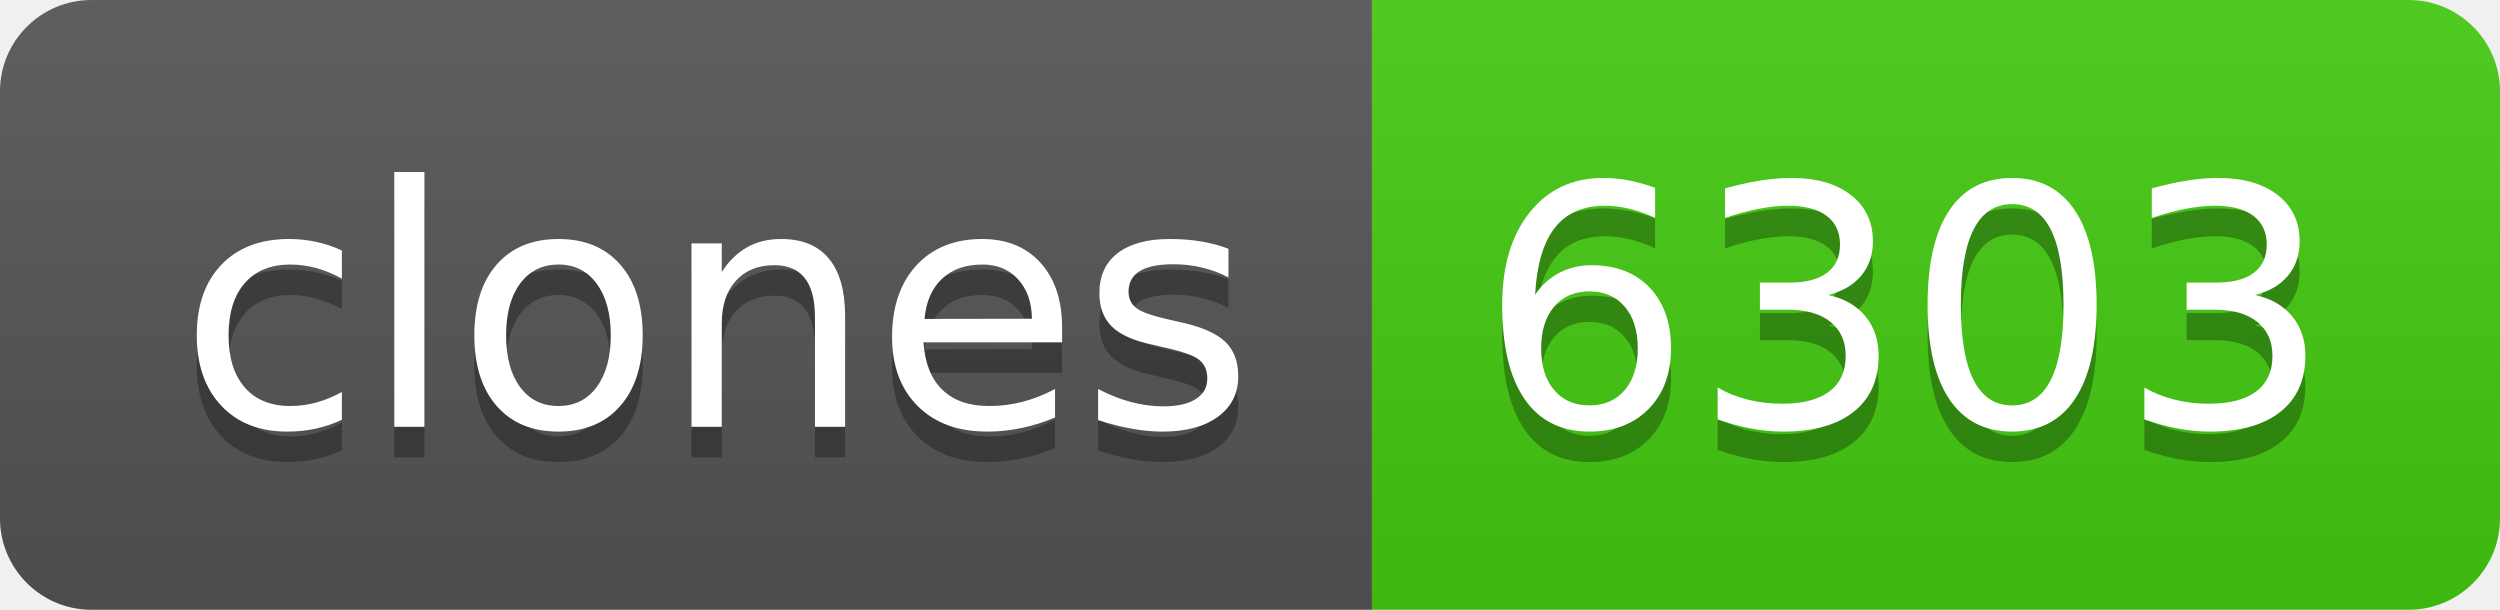
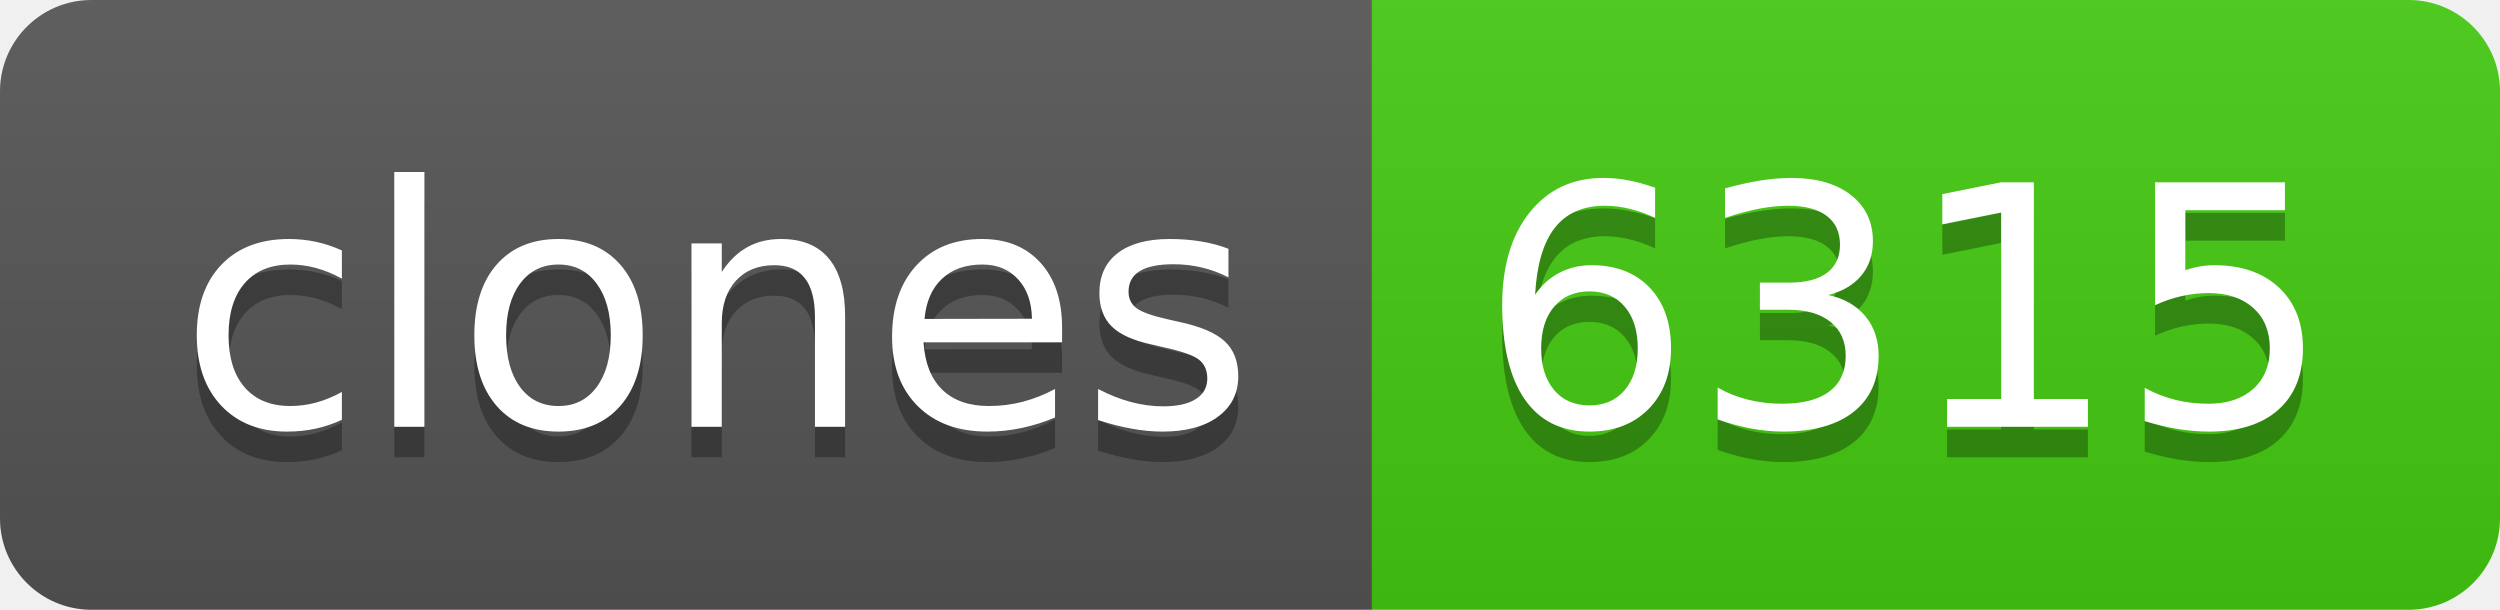
- <svg xmlns="http://www.w3.org/2000/svg" width="82" height="20" role="img" aria-label="clones: 6303">
+ <svg xmlns="http://www.w3.org/2000/svg" width="82" height="20" role="img" aria-label="clones: 6315">
  <linearGradient id="s" x2="0" y2="100%">
    <stop offset="0" stop-color="#bbb" stop-opacity=".1" />
    <stop offset="1" stop-opacity=".1" />
  </linearGradient>
  <clipPath id="r">
    <rect width="82" height="20" rx="3" fill="#fff" />
  </clipPath>
  <g clip-path="url(#r)">
    <rect width="45" height="20" fill="#555" />
    <rect x="45" width="37" height="20" fill="#4c1" />
    <rect width="82" height="20" fill="url(#s)" />
  </g>
  <g fill="#fff" text-anchor="middle" font-family="Verdana,Geneva,DejaVu Sans,sans-serif" text-rendering="geometricPrecision" font-size="110">
    <text aria-hidden="true" x="235" y="150" fill="#010101" fill-opacity=".3" transform="scale(.1)" textLength="350">clones</text>
    <text x="235" y="140" transform="scale(.1)" fill="#fff" textLength="350">clones</text>
-     <text aria-hidden="true" x="625" y="150" fill="#010101" fill-opacity=".3" transform="scale(.1)" textLength="270">6303</text>
-     <text x="625" y="140" transform="scale(.1)" fill="#fff" textLength="270">6303</text>
+     <text aria-hidden="true" x="625" y="150" fill="#010101" fill-opacity=".3" transform="scale(.1)" textLength="270">6315</text>
+     <text x="625" y="140" transform="scale(.1)" fill="#fff" textLength="270">6315</text>
  </g>
</svg>
